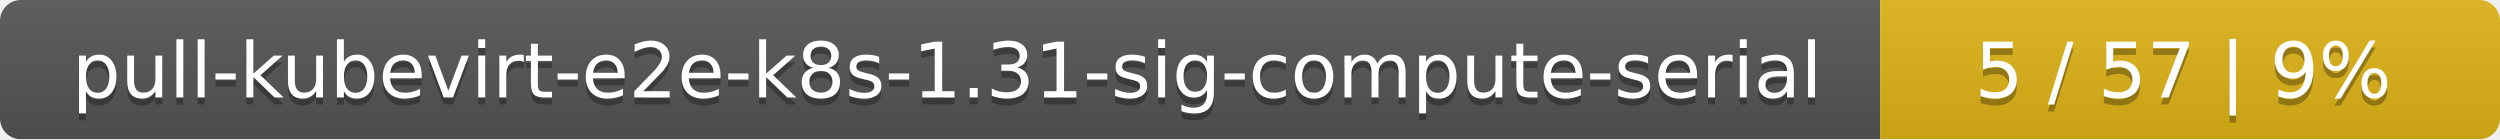
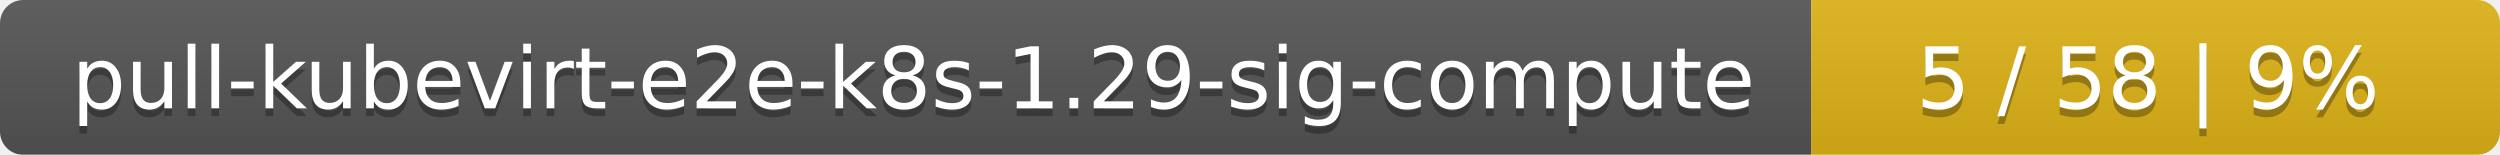
- <svg xmlns="http://www.w3.org/2000/svg" width="359" height="20">
+ <svg xmlns="http://www.w3.org/2000/svg" width="323" height="20">
  <linearGradient id="smooth" x2="0" y2="100%">
    <stop offset="0" stop-color="#bbb" stop-opacity=".1" />
    <stop offset="1" stop-opacity=".1" />
  </linearGradient>
  <mask id="round">
-     <rect width="359" height="20" rx="3" fill="#fff" />
+     <rect width="323" height="20" rx="3" fill="#fff" />
  </mask>
  <g mask="url(#round)">
-     <rect width="270" height="20" fill="#555" />
-     <rect x="270" width="89" height="20" fill="#dfb317" />
-     <rect width="359" height="20" fill="url(#smooth)" />
+     <rect width="234" height="20" fill="#555" />
+     <rect x="234" width="89" height="20" fill="#dfb317" />
+     <rect width="323" height="20" fill="url(#smooth)" />
  </g>
  <g fill="#fff" text-anchor="middle" font-family="DejaVu Sans,Verdana,Geneva,sans-serif" font-size="11">
-     <text x="136" y="15" fill="#010101" fill-opacity=".3">pull-kubevirt-e2e-k8s-1.31-sig-compute-serial</text>
-     <text x="136" y="14">pull-kubevirt-e2e-k8s-1.31-sig-compute-serial</text>
-     <text x="313.5" y="15" fill="#010101" fill-opacity=".3">5 / 57    |    9%</text>
-     <text x="313.5" y="14">5 / 57    |    9%</text>
+     <text x="118" y="15" fill="#010101" fill-opacity=".3">pull-kubevirt-e2e-k8s-1.29-sig-compute</text>
+     <text x="118" y="14">pull-kubevirt-e2e-k8s-1.29-sig-compute</text>
+     <text x="277.5" y="15" fill="#010101" fill-opacity=".3">5 / 58    |    9%</text>
+     <text x="277.5" y="14">5 / 58    |    9%</text>
  </g>
</svg>
